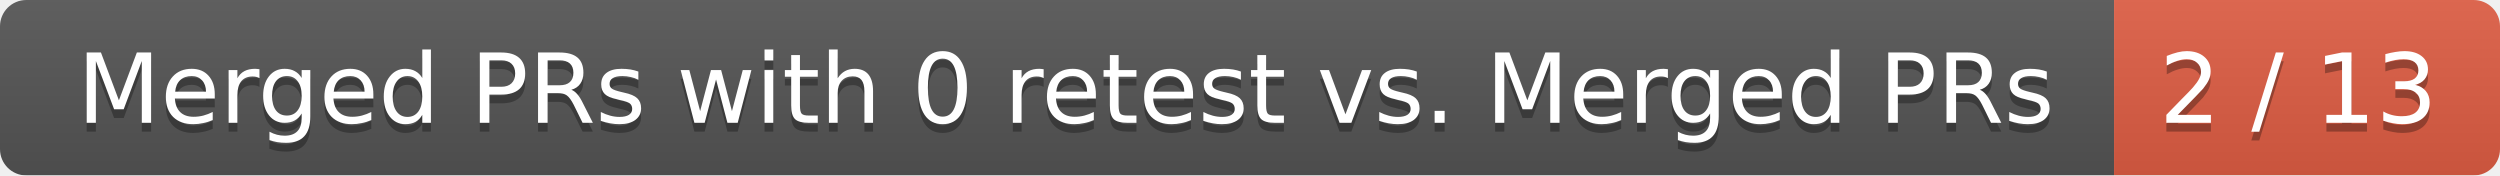
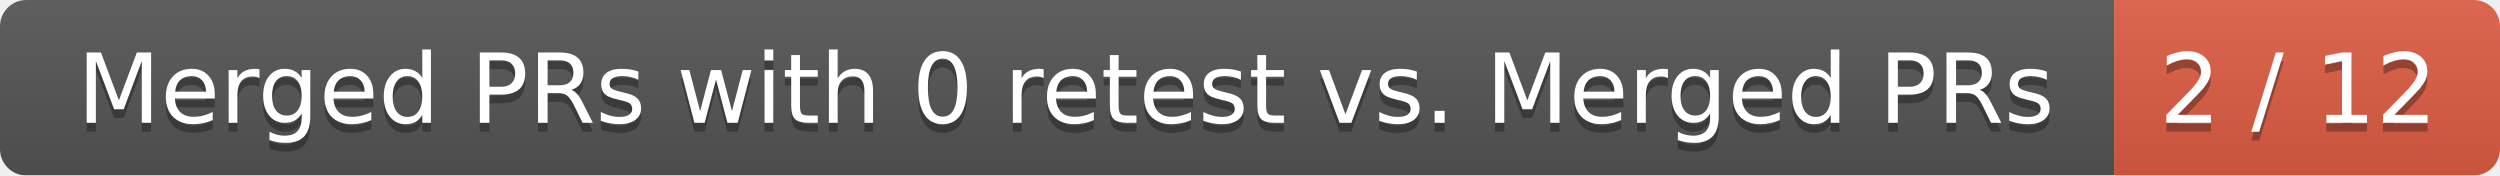
<svg xmlns="http://www.w3.org/2000/svg" width="285" height="20">
  <linearGradient id="smooth" x2="0" y2="100%">
    <stop offset="0" stop-color="#bbb" stop-opacity=".1" />
    <stop offset="1" stop-opacity=".1" />
  </linearGradient>
  <mask id="round">
    <rect width="285" height="20" rx="3" fill="#fff" />
  </mask>
  <g mask="url(#round)">
    <rect width="241" height="20" fill="#555" />
    <rect x="241" width="44" height="20" fill="#e05d44" />
    <rect width="285" height="20" fill="url(#smooth)" />
  </g>
  <g fill="#fff" text-anchor="middle" font-family="DejaVu Sans,Verdana,Geneva,sans-serif" font-size="11">
    <text x="121.5" y="15" fill="#010101" fill-opacity=".3">Merged PRs with 0 retest vs. Merged PRs</text>
    <text x="121.5" y="14">Merged PRs with 0 retest vs. Merged PRs</text>
-     <text x="262" y="15" fill="#010101" fill-opacity=".3">2 / 13</text>
-     <text x="262" y="14">2 / 13</text>
+     <text x="262" y="15" fill="#010101" fill-opacity=".3">2 / 12</text>
+     <text x="262" y="14">2 / 12</text>
  </g>
</svg>
